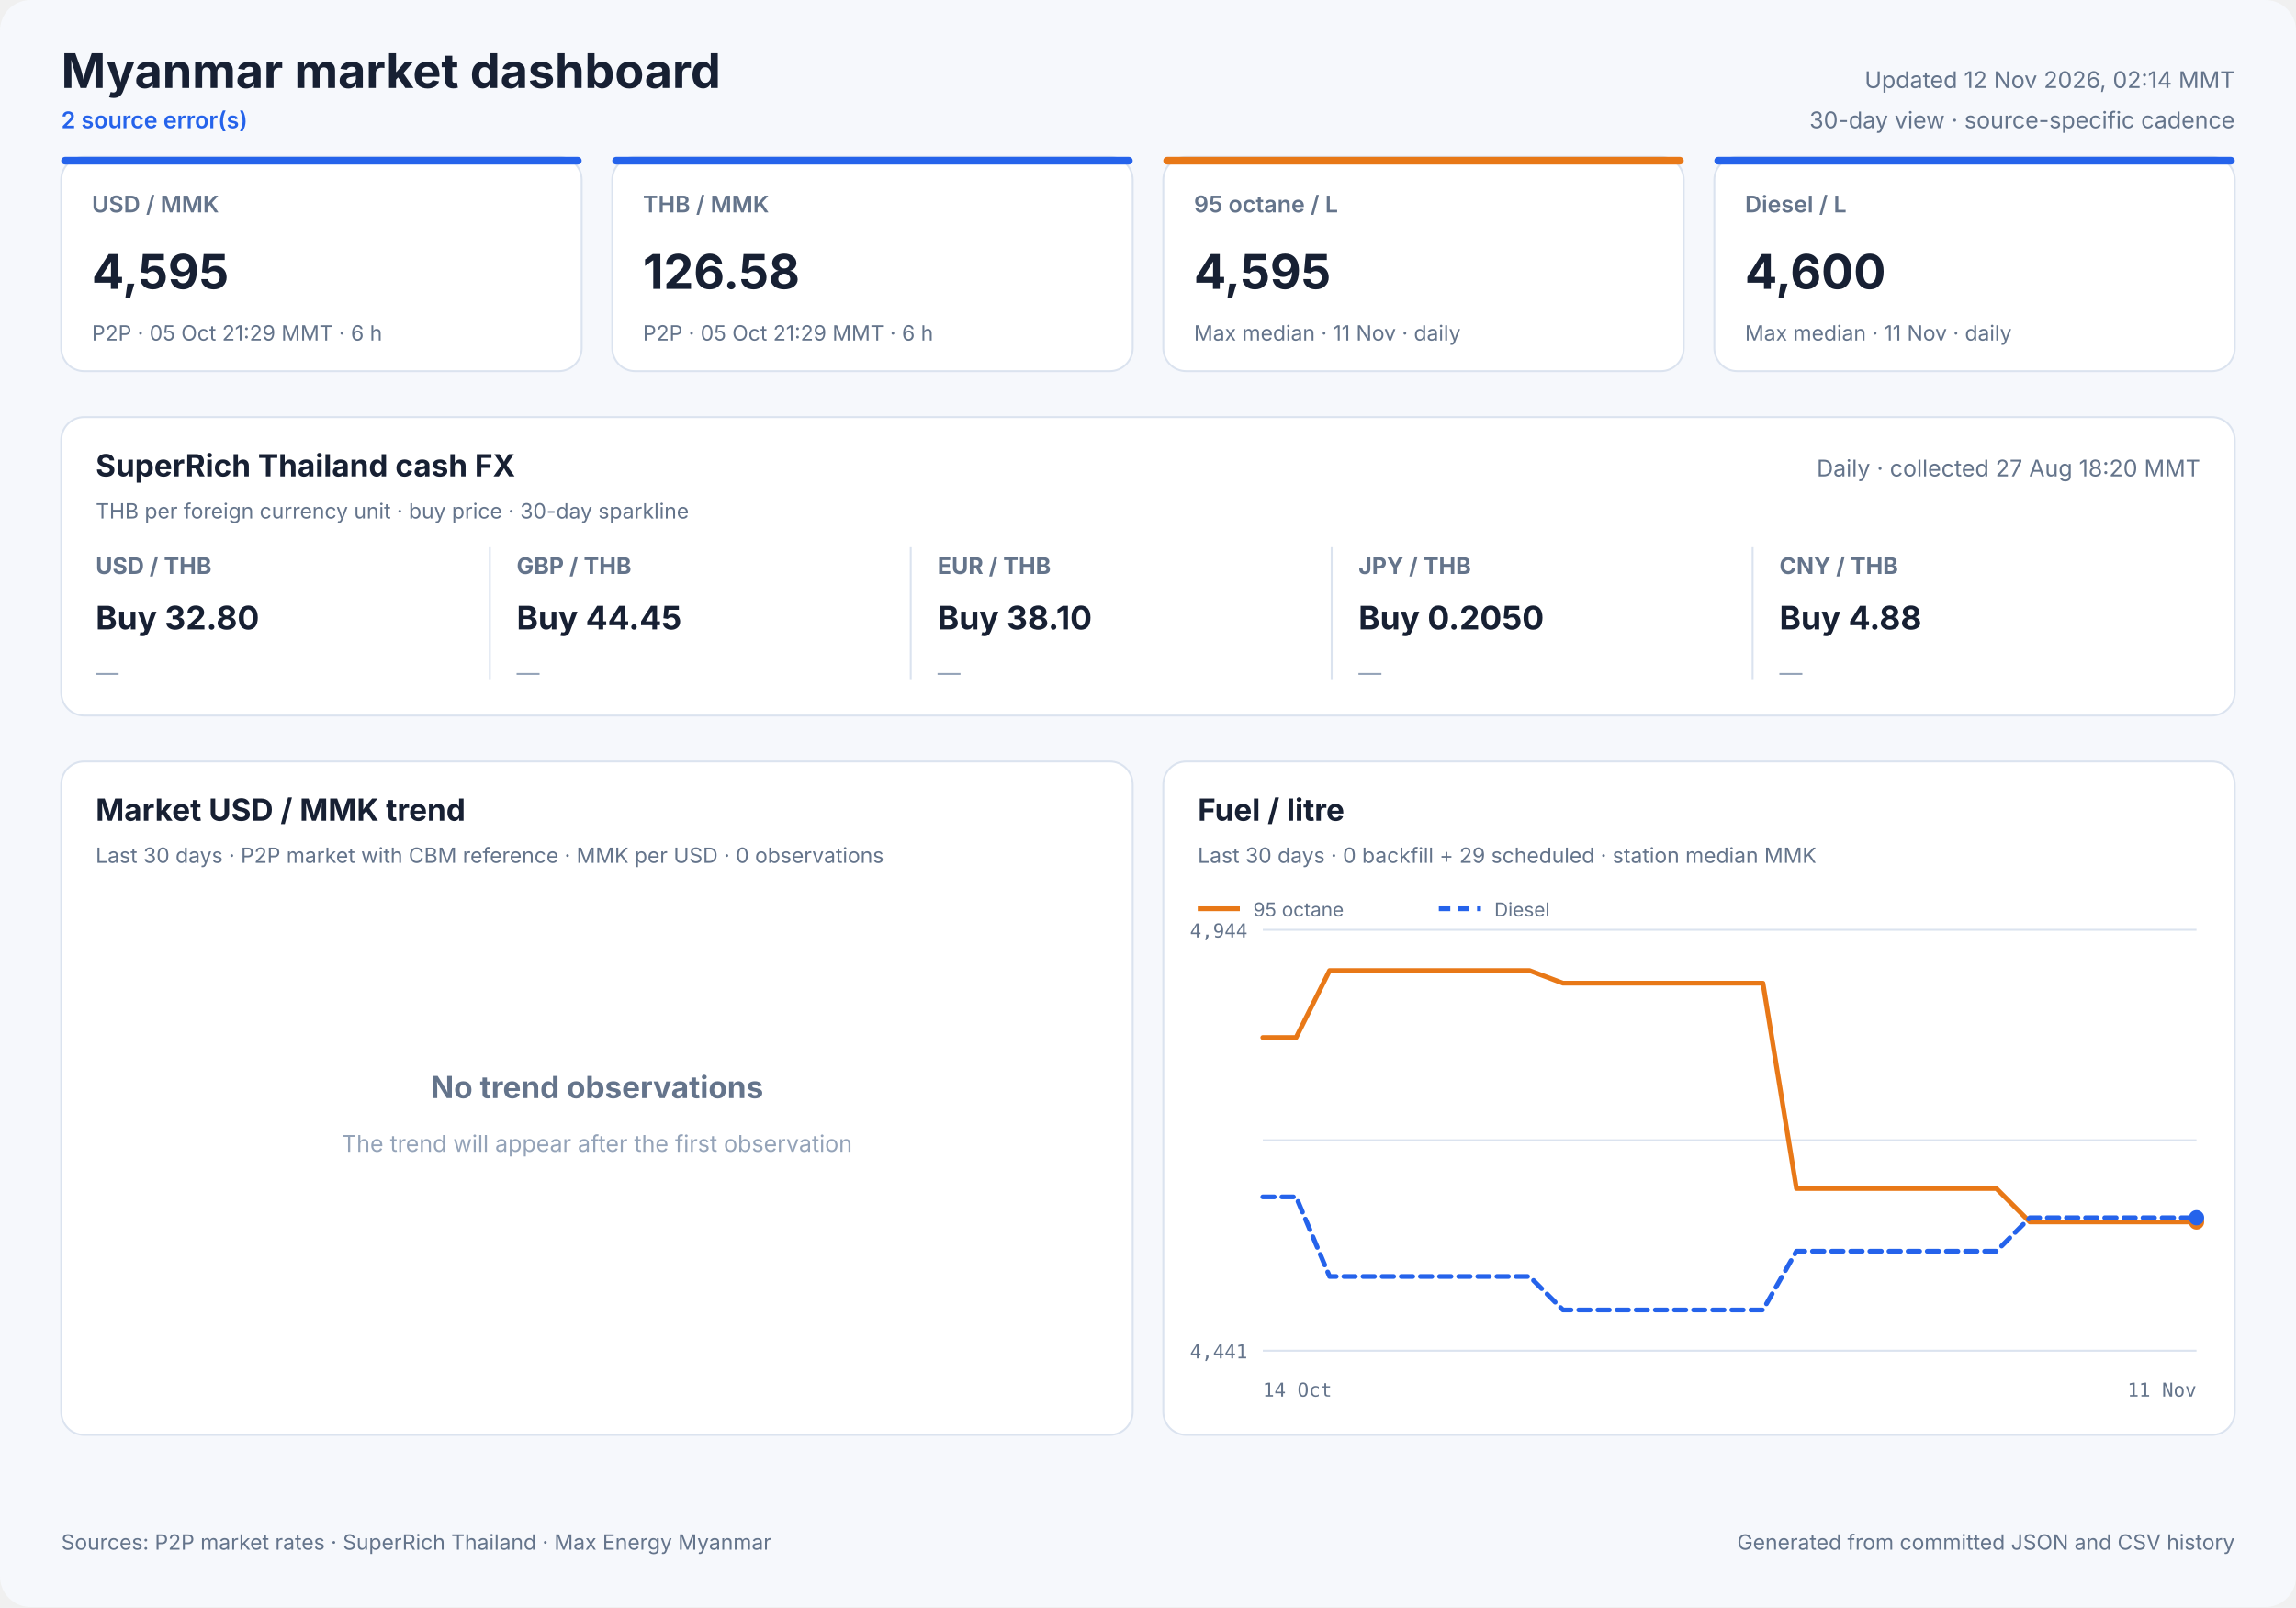
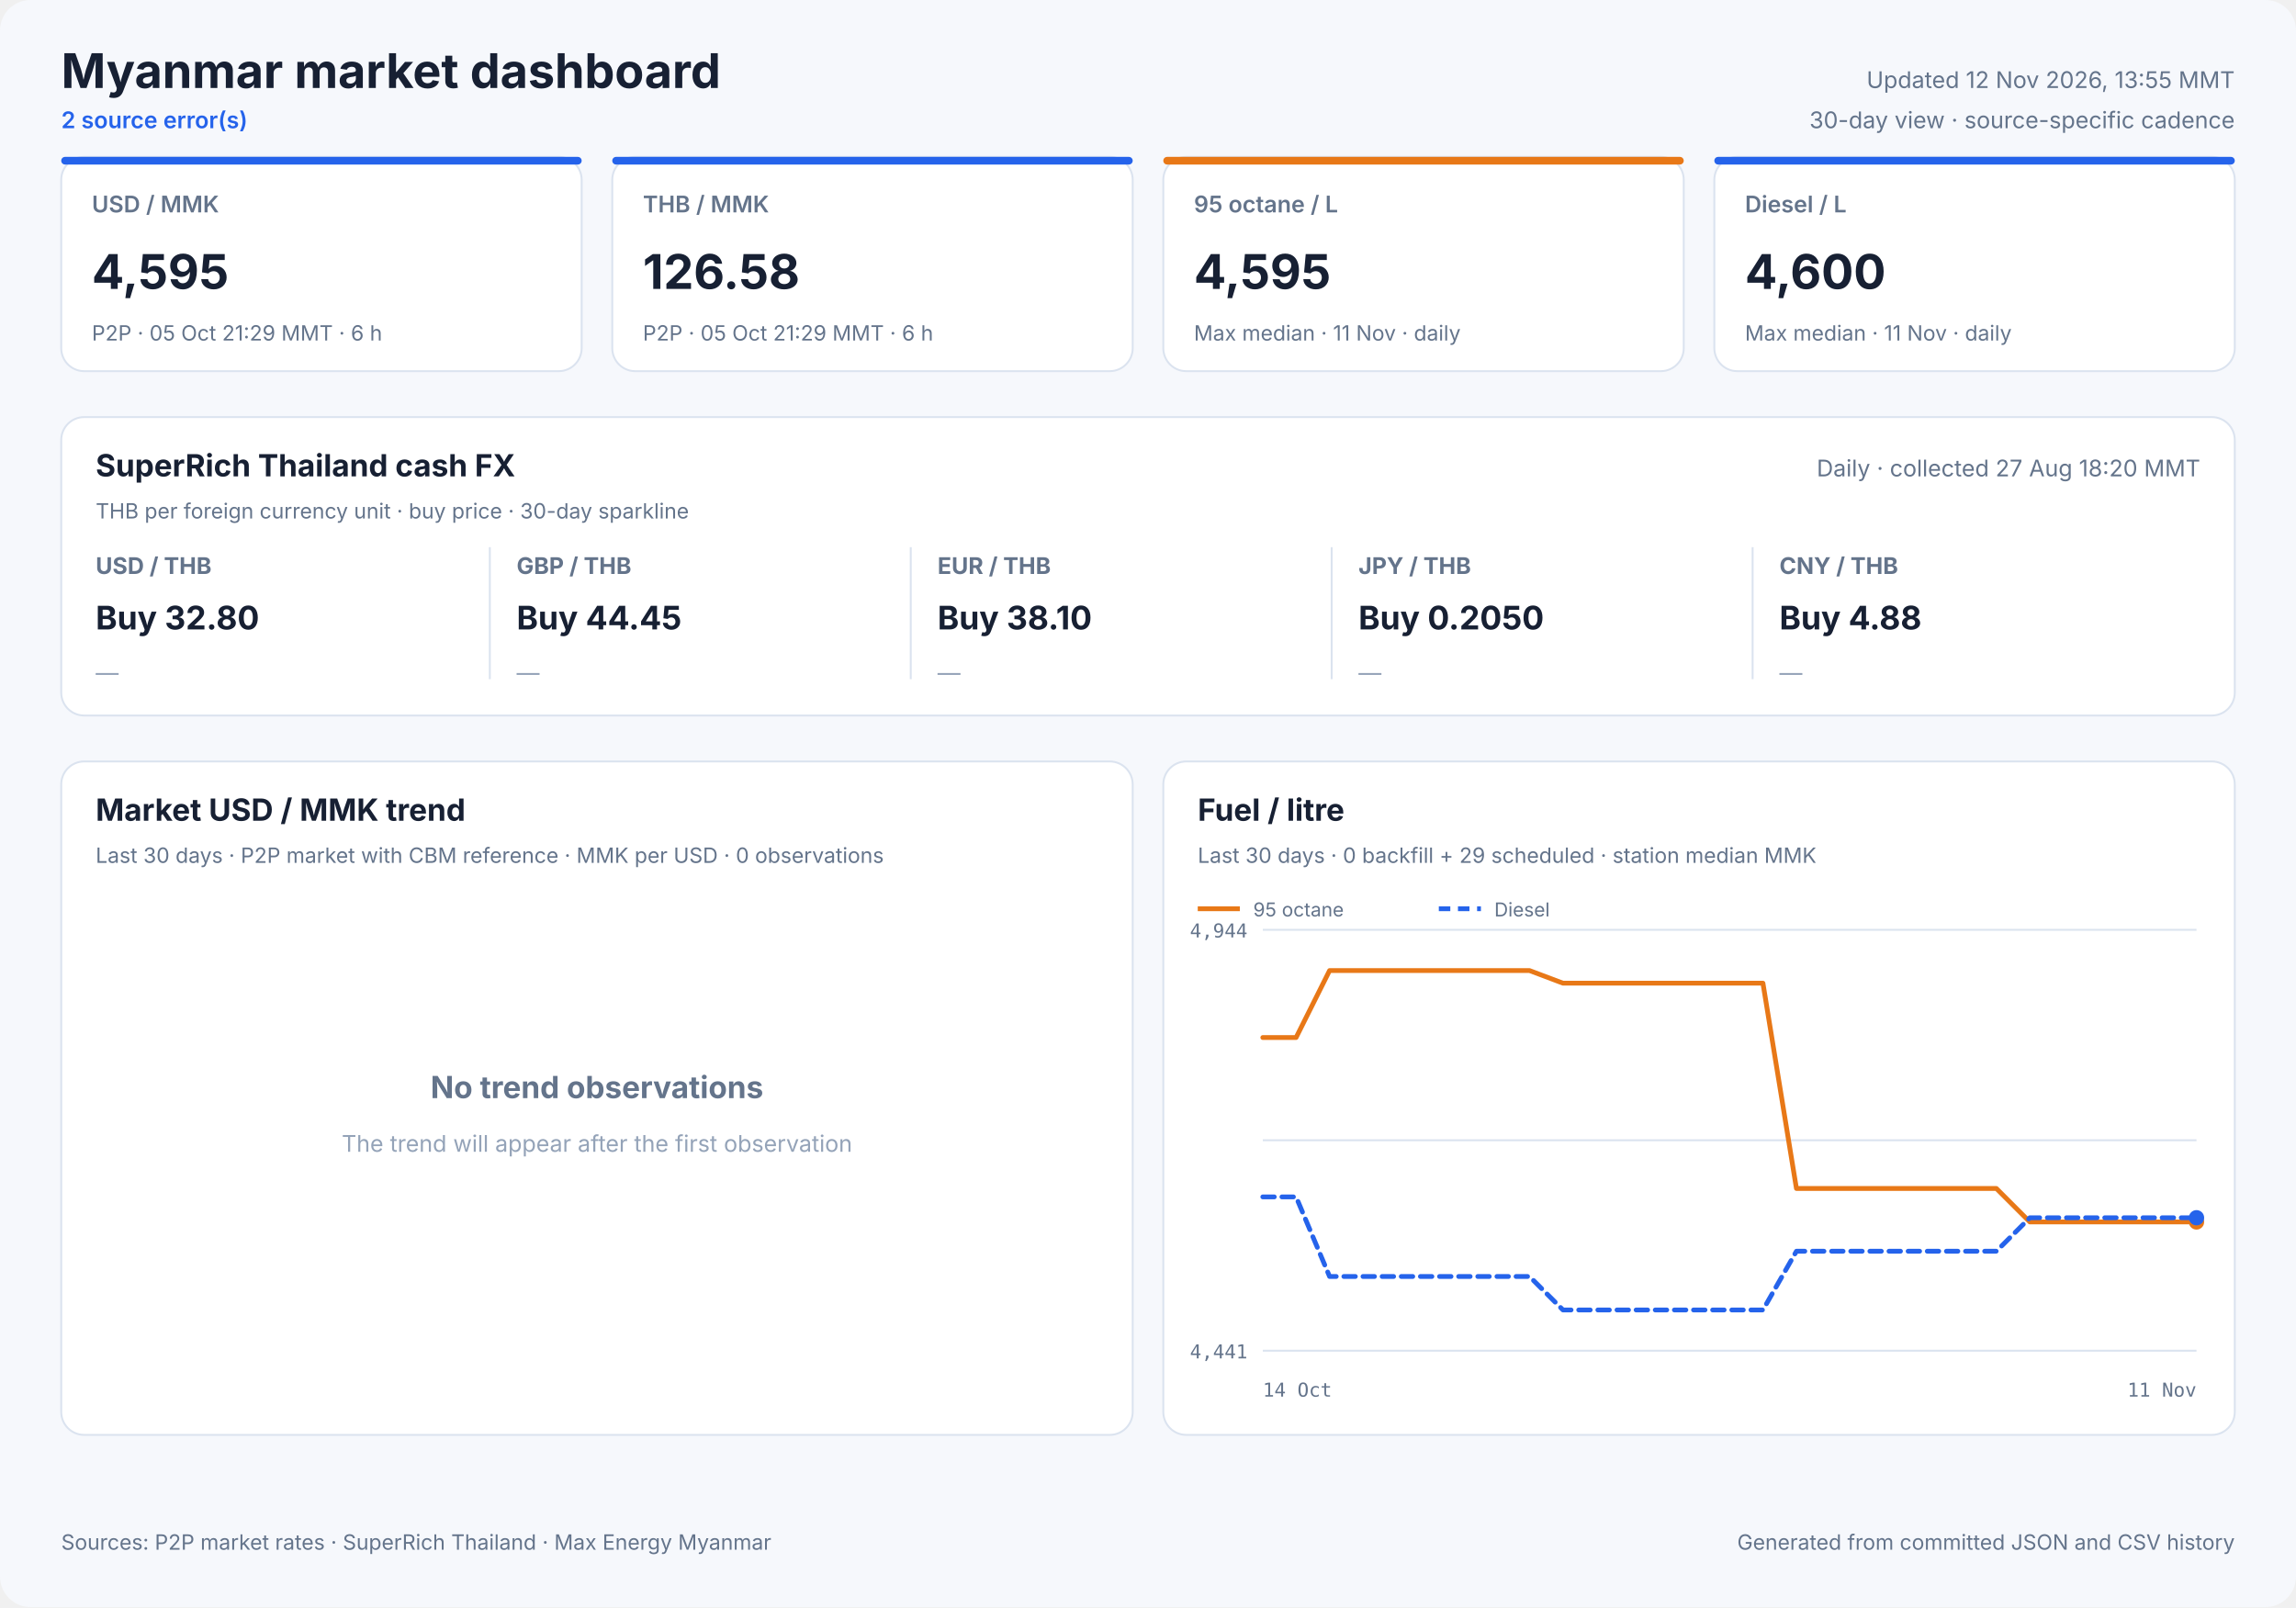
<svg xmlns="http://www.w3.org/2000/svg" width="1200" height="840" viewBox="0 0 1200 840" role="img">
  <style>
            text { font-family: Inter, ui-sans-serif, system-ui, -apple-system, sans-serif; fill: #172033; }
            .panel { fill: #ffffff; stroke: #dbe3ef; stroke-width: 1; }
            .title { font-size: 25px; font-weight: 700; }
            .freshness { font-size: 12px; fill: #64748b; }
            .status { font-size: 12px; fill: #2563eb; font-weight: 600; }
            .card-label { font-size: 12px; fill: #64748b; font-weight: 600; }
            .card-value { font-size: 25px; font-weight: 700; }
            .card-note { font-size: 11px; fill: #64748b; }
            .cash-pair { font-size: 12px; fill: #64748b; font-weight: 650; }
            .cash-value { font-size: 17px; font-weight: 700; }
            .cash-note { font-size: 11px; fill: #64748b; }
            .sparkline { stroke: #2563eb; stroke-width: 1.7; stroke-linecap: round; stroke-linejoin: round; }
            .sparkline-dot { fill: #2563eb; }
            .sparkline-baseline { stroke: #dbe3ef; stroke-width: 1; }
            .cash-sparkline-empty { font-size: 12px; fill: #94a3b8; }
            .panel-title { font-size: 16px; font-weight: 700; }
            .panel-subtitle { font-size: 11px; fill: #64748b; }
            .empty-title { font-size: 16px; font-weight: 650; fill: #64748b; }
            .empty-note { font-size: 12px; fill: #94a3b8; }
            .axis { font-size: 10px; fill: #64748b; font-family: ui-monospace, SFMono-Regular, monospace; }
            .legend { font-size: 10px; fill: #64748b; }
            .grid { stroke: #dbe3ef; stroke-width: 1; }
            .footer { font-size: 11px; fill: #64748b; }
        </style>
  <rect width="1200" height="840" rx="16" fill="#f6f8fc" />
  <text x="32" y="46" class="title" text-anchor="start">Myanmar market dashboard</text>
  <text x="32" y="67" class="status" text-anchor="start">2 source error(s)</text>
-   <text x="1168" y="46" class="freshness" text-anchor="end">Updated 12 Nov 2026, 02:14 MMT</text>
+   <text x="1168" y="46" class="freshness" text-anchor="end">Updated 12 Nov 2026, 13:55 MMT</text>
  <text x="1168" y="67" class="freshness" text-anchor="end">30-day view · source-specific cadence</text>
  <rect x="32" y="82" width="272" height="112" rx="12" class="panel" />
  <rect x="32" y="82" width="272" height="4" rx="2" fill="#2563eb" />
  <text x="48" y="111" class="card-label" text-anchor="start">USD / MMK</text>
  <text x="48" y="151" class="card-value" text-anchor="start">4,595</text>
  <text x="48" y="178" class="card-note" text-anchor="start">P2P · 05 Oct 21:29 MMT · 6 h</text>
  <rect x="320" y="82" width="272" height="112" rx="12" class="panel" />
  <rect x="320" y="82" width="272" height="4" rx="2" fill="#2563eb" />
  <text x="336" y="111" class="card-label" text-anchor="start">THB / MMK</text>
  <text x="336" y="151" class="card-value" text-anchor="start">126.58</text>
  <text x="336" y="178" class="card-note" text-anchor="start">P2P · 05 Oct 21:29 MMT · 6 h</text>
  <rect x="608" y="82" width="272" height="112" rx="12" class="panel" />
  <rect x="608" y="82" width="272" height="4" rx="2" fill="#e87817" />
  <text x="624" y="111" class="card-label" text-anchor="start">95 octane / L</text>
  <text x="624" y="151" class="card-value" text-anchor="start">4,595</text>
  <text x="624" y="178" class="card-note" text-anchor="start">Max median · 11 Nov · daily</text>
  <rect x="896" y="82" width="272" height="112" rx="12" class="panel" />
  <rect x="896" y="82" width="272" height="4" rx="2" fill="#2563eb" />
  <text x="912" y="111" class="card-label" text-anchor="start">Diesel / L</text>
  <text x="912" y="151" class="card-value" text-anchor="start">4,600</text>
  <text x="912" y="178" class="card-note" text-anchor="start">Max median · 11 Nov · daily</text>
  <rect x="32" y="218" width="1136" height="156" rx="12" class="panel" />
  <text x="50" y="249" class="panel-title" text-anchor="start">SuperRich Thailand cash FX</text>
  <text x="50" y="271" class="panel-subtitle" text-anchor="start">THB per foreign currency unit · buy price · 30-day sparkline</text>
  <text x="1150" y="249" class="freshness" text-anchor="end">Daily · collected 27 Aug 18:20 MMT</text>
  <text x="50" y="300" class="cash-pair" text-anchor="start">USD / THB</text>
  <text x="50" y="329" class="cash-value" text-anchor="start">Buy 32.80</text>
  <text x="50" y="356.0" class="cash-sparkline-empty" text-anchor="start">—</text>
  <line x1="256" y1="286" x2="256" y2="355" class="grid" />
  <text x="270" y="300" class="cash-pair" text-anchor="start">GBP / THB</text>
  <text x="270" y="329" class="cash-value" text-anchor="start">Buy 44.45</text>
  <text x="270" y="356.0" class="cash-sparkline-empty" text-anchor="start">—</text>
  <line x1="476" y1="286" x2="476" y2="355" class="grid" />
  <text x="490" y="300" class="cash-pair" text-anchor="start">EUR / THB</text>
  <text x="490" y="329" class="cash-value" text-anchor="start">Buy 38.10</text>
  <text x="490" y="356.0" class="cash-sparkline-empty" text-anchor="start">—</text>
  <line x1="696" y1="286" x2="696" y2="355" class="grid" />
  <text x="710" y="300" class="cash-pair" text-anchor="start">JPY / THB</text>
  <text x="710" y="329" class="cash-value" text-anchor="start">Buy 0.2050</text>
  <text x="710" y="356.0" class="cash-sparkline-empty" text-anchor="start">—</text>
  <line x1="916" y1="286" x2="916" y2="355" class="grid" />
  <text x="930" y="300" class="cash-pair" text-anchor="start">CNY / THB</text>
  <text x="930" y="329" class="cash-value" text-anchor="start">Buy 4.88</text>
  <text x="930" y="356.0" class="cash-sparkline-empty" text-anchor="start">—</text>
  <rect x="32" y="398" width="560" height="352" rx="12" class="panel" />
  <text x="50" y="429" class="panel-title" text-anchor="start">Market USD / MMK trend</text>
  <text x="50" y="451" class="panel-subtitle" text-anchor="start">Last 30 days · P2P market with CBM reference · MMK per USD · 0 observations</text>
  <text x="312.0" y="574" class="empty-title" text-anchor="middle">No trend observations</text>
  <text x="312.0" y="602" class="empty-note" text-anchor="middle">The trend will appear after the first observation</text>
  <rect x="608" y="398" width="560" height="352" rx="12" class="panel" />
  <text x="626" y="429" class="panel-title" text-anchor="start">Fuel / litre</text>
  <text x="626" y="451" class="panel-subtitle" text-anchor="start">Last 30 days · 0 backfill + 29 scheduled · station median MMK</text>
  <line x1="660" y1="486.0" x2="1148" y2="486.0" class="grid" />
  <line x1="660" y1="596.0" x2="1148" y2="596.0" class="grid" />
  <line x1="660" y1="706.0" x2="1148" y2="706.0" class="grid" />
  <text x="652" y="490" class="axis" text-anchor="end">4,944</text>
  <text x="652" y="710" class="axis" text-anchor="end">4,441</text>
  <text x="660" y="730" class="axis" text-anchor="start">14 Oct</text>
  <text x="1148" y="730" class="axis" text-anchor="end">11 Nov</text>
  <polyline points="660.0,542.3 677.4,542.3 694.9,507.3 712.3,507.3 729.7,507.3 747.1,507.3 764.6,507.3 782.0,507.3 799.4,507.3 816.9,513.9 834.3,513.9 851.7,513.9 869.1,513.9 886.6,513.9 904.0,513.9 921.4,513.9 938.9,621.2 956.3,621.2 973.7,621.2 991.1,621.2 1008.6,621.2 1026.0,621.2 1043.4,621.2 1060.9,638.7 1078.3,638.7 1095.7,638.7 1113.1,638.7 1130.6,638.7 1148.0,638.7" fill="none" stroke="#e87817" stroke-width="2.5" stroke-linecap="round" stroke-linejoin="round" />
  <circle cx="1148.0" cy="638.7" r="4" fill="#e87817" />
  <line x1="626" y1="475" x2="648" y2="475" stroke="#e87817" stroke-width="2.5" />
  <text x="655" y="479" class="legend" text-anchor="start">95 octane</text>
  <polyline points="660.0,625.6 677.4,625.6 694.9,667.2 712.3,667.2 729.7,667.2 747.1,667.2 764.6,667.2 782.0,667.2 799.4,667.2 816.9,684.7 834.3,684.7 851.7,684.7 869.1,684.7 886.6,684.7 904.0,684.7 921.4,684.7 938.9,654.0 956.3,654.0 973.7,654.0 991.1,654.0 1008.6,654.0 1026.0,654.0 1043.4,654.0 1060.9,636.5 1078.3,636.5 1095.7,636.5 1113.1,636.5 1130.6,636.5 1148.0,636.5" fill="none" stroke="#2563eb" stroke-width="2.5" stroke-linecap="round" stroke-linejoin="round" stroke-dasharray="6 4" />
  <circle cx="1148.0" cy="636.5" r="4" fill="#2563eb" />
  <line x1="752" y1="475" x2="774" y2="475" stroke="#2563eb" stroke-width="2.5" stroke-dasharray="6 4" />
  <text x="781" y="479" class="legend" text-anchor="start">Diesel</text>
  <text x="32" y="810" class="footer" text-anchor="start">Sources: P2P market rates · SuperRich Thailand · Max Energy Myanmar</text>
  <text x="1168" y="810" class="footer" text-anchor="end">Generated from committed JSON and CSV history</text>
</svg>
